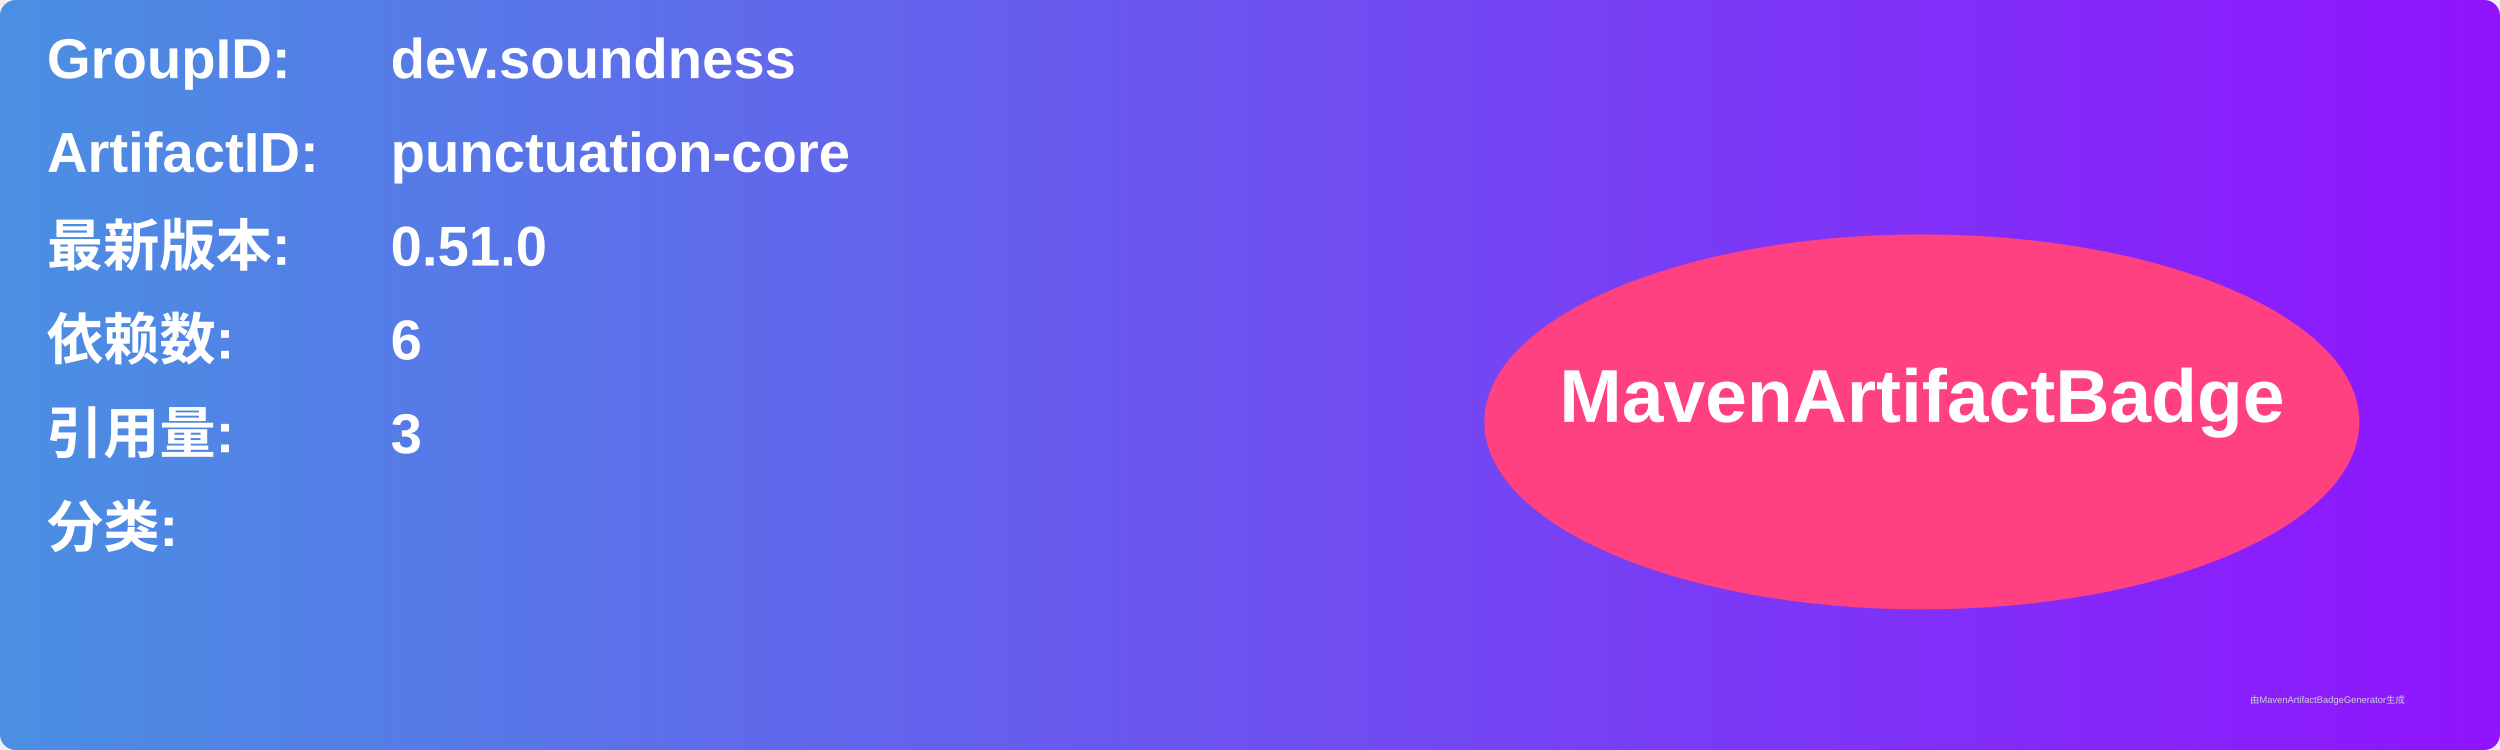
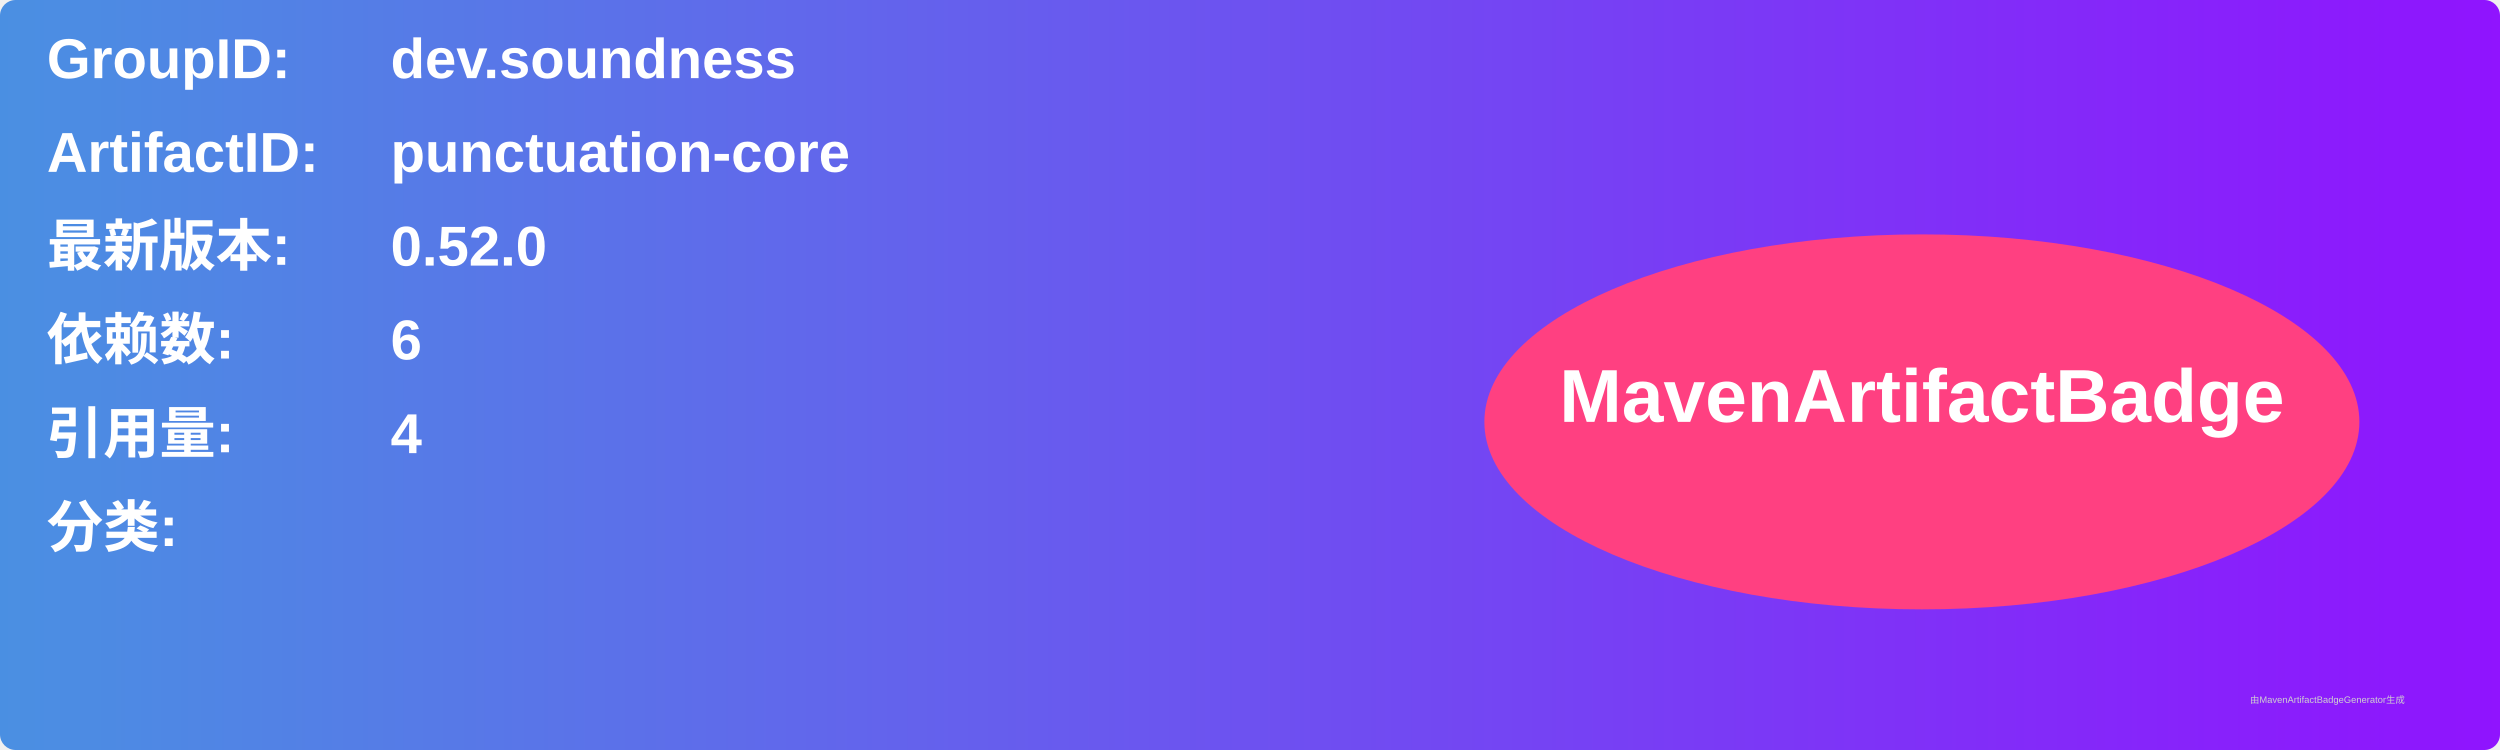
<svg xmlns="http://www.w3.org/2000/svg" width="800" height="240" viewBox="0 0 800 240">
  <linearGradient id="grad" x1="0%" y1="0%" x2="100%" y2="0%">
    <stop offset="0%" stop-color="#4a90e2" />
    <stop offset="100%" stop-color="#9013fe" />
  </linearGradient>
  <rect width="100%" height="100%" rx="5" ry="5" fill="url(#grad)" />
  <g transform="translate(15, 15)">
    <text x="0" y="10" font-family="Arial" font-size="18" fill="white" font-weight="bold" width="260">GroupID:</text>
    <text x="110" y="10" font-family="Arial" font-size="18" fill="white" font-weight="bold" width="460">dev.soundness</text>
    <text x="0" y="40" font-family="Arial" font-size="18" fill="white" font-weight="bold" width="260">ArtifactID:</text>
    <text x="110" y="40" font-family="Arial" font-size="18" fill="white" font-weight="bold" width="460">punctuation-core</text>
    <text x="0" y="70" font-family="Arial" font-size="18" fill="white" font-weight="bold">最新版本:</text>
    <text x="110" y="70" font-family="Arial" font-size="18" fill="white" font-weight="bold">
-       <tspan font-weight="bold">0.51.0</tspan>
+       <tspan font-weight="bold">0.52.0</tspan>
    </text>
    <text x="0" y="100" font-family="Arial" font-size="18" fill="white" font-weight="bold">依赖数: </text>
    <text x="110" y="100" font-family="Arial" font-size="18" fill="white">
      <tspan font-weight="bold">6</tspan>
    </text>
    <text x="0" y="130" font-family="Arial" font-size="18" fill="white" font-weight="bold">引用量: </text>
    <text x="110" y="130" font-family="Arial" font-size="18" fill="white">
-       <tspan font-weight="bold">3</tspan>
+       <tspan font-weight="bold">4</tspan>
    </text>
    <text x="0" y="160" font-family="Arial" font-size="18" fill="white" font-weight="bold">分类:</text>
    <text x="10" y="190" font-family="Arial" font-size="10" fill="white">
      <tspan font-weight="bold" />
    </text>
    <ellipse cx="600" cy="120" rx="140" ry="60" fill="#ff4081" />
    <text x="600" y="120" text-anchor="middle" font-family="Arial" font-size="24" fill="white" font-weight="bold">MavenArtifactBadge</text>
  </g>
  <text x="720" y="225" font-family="Arial" font-size="3" fill="#d0d0d0">由MavenArtifactBadgeGenerator生成</text>
</svg>
